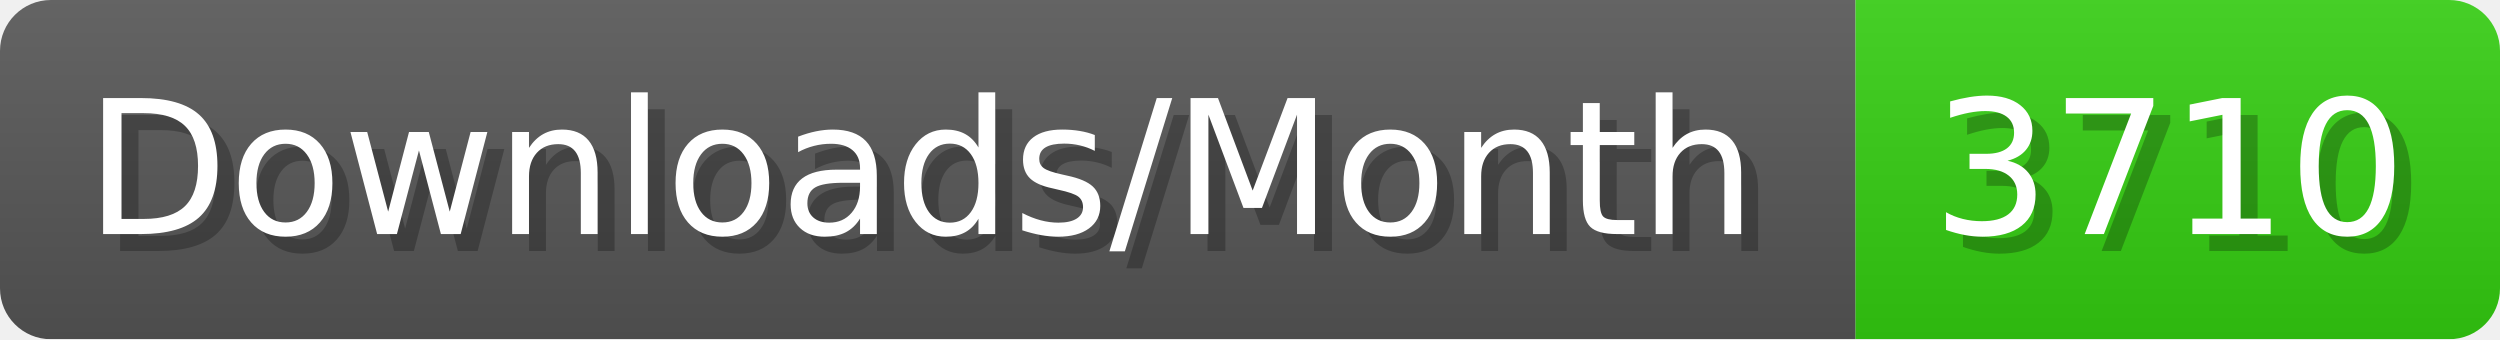
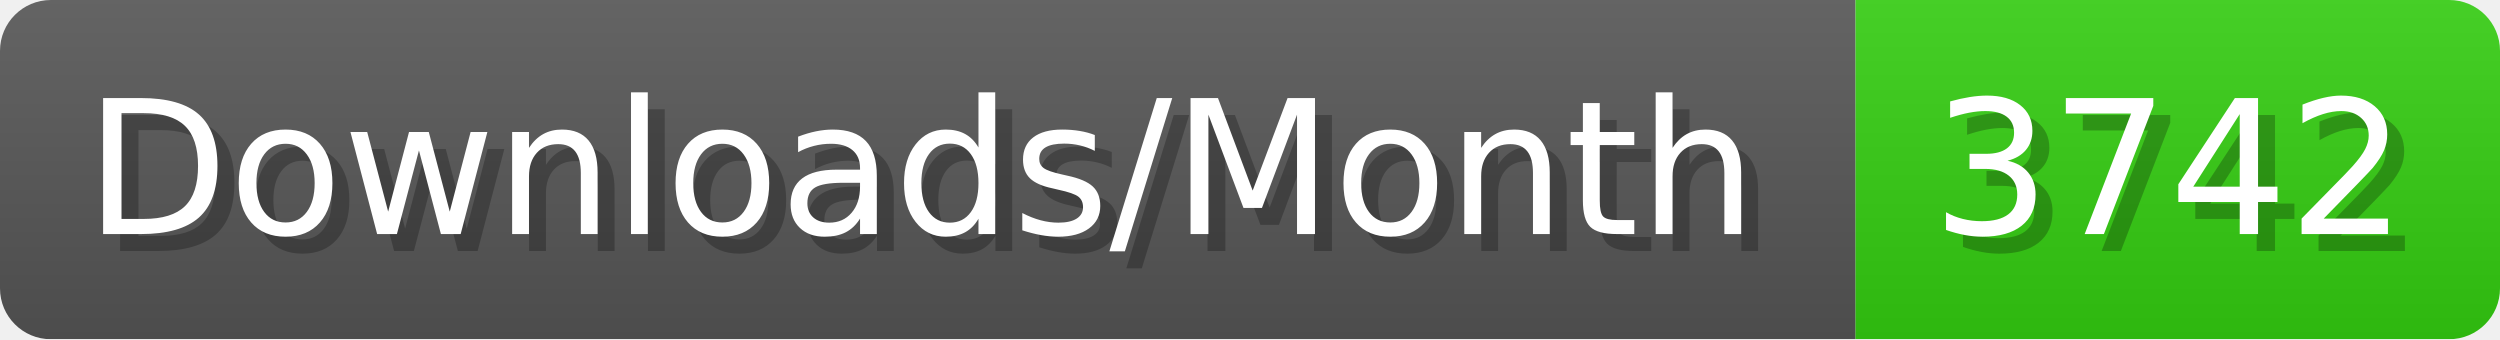
- <svg xmlns="http://www.w3.org/2000/svg" width="147.4" height="20" viewBox="0 0 1474 200" role="img" aria-label="Downloads/Month: 3710">
+ <svg xmlns="http://www.w3.org/2000/svg" width="147.4" height="20" viewBox="0 0 1474 200" role="img" aria-label="Downloads/Month: 3742">
  <linearGradient id="YlXUI" x2="0" y2="100%">
    <stop offset="0" stop-opacity=".1" stop-color="#EEE" />
    <stop offset="1" stop-opacity=".1" />
  </linearGradient>
  <mask id="JHhop">
    <rect width="1474" height="200" rx="30" fill="#FFF" />
  </mask>
  <g mask="url(#JHhop)">
    <rect width="1094" height="200" fill="#555" />
    <rect width="380" height="200" fill="#3C1" x="1094" />
    <rect width="1474" height="200" fill="url(#YlXUI)" />
  </g>
  <g aria-hidden="true" fill="#fff" text-anchor="start" font-family="Verdana,DejaVu Sans,sans-serif" font-size="110">
    <text x="60" y="148" textLength="994" fill="#000" opacity="0.25">Downloads/Month</text>
    <text x="50" y="138" textLength="994">Downloads/Month</text>
-     <text x="1149" y="148" textLength="280" fill="#000" opacity="0.25">3710</text>
-     <text x="1139" y="138" textLength="280">3710</text>
+     <text x="1149" y="148" textLength="280" fill="#000" opacity="0.25">3742</text>
+     <text x="1139" y="138" textLength="280">3742</text>
  </g>
</svg>
